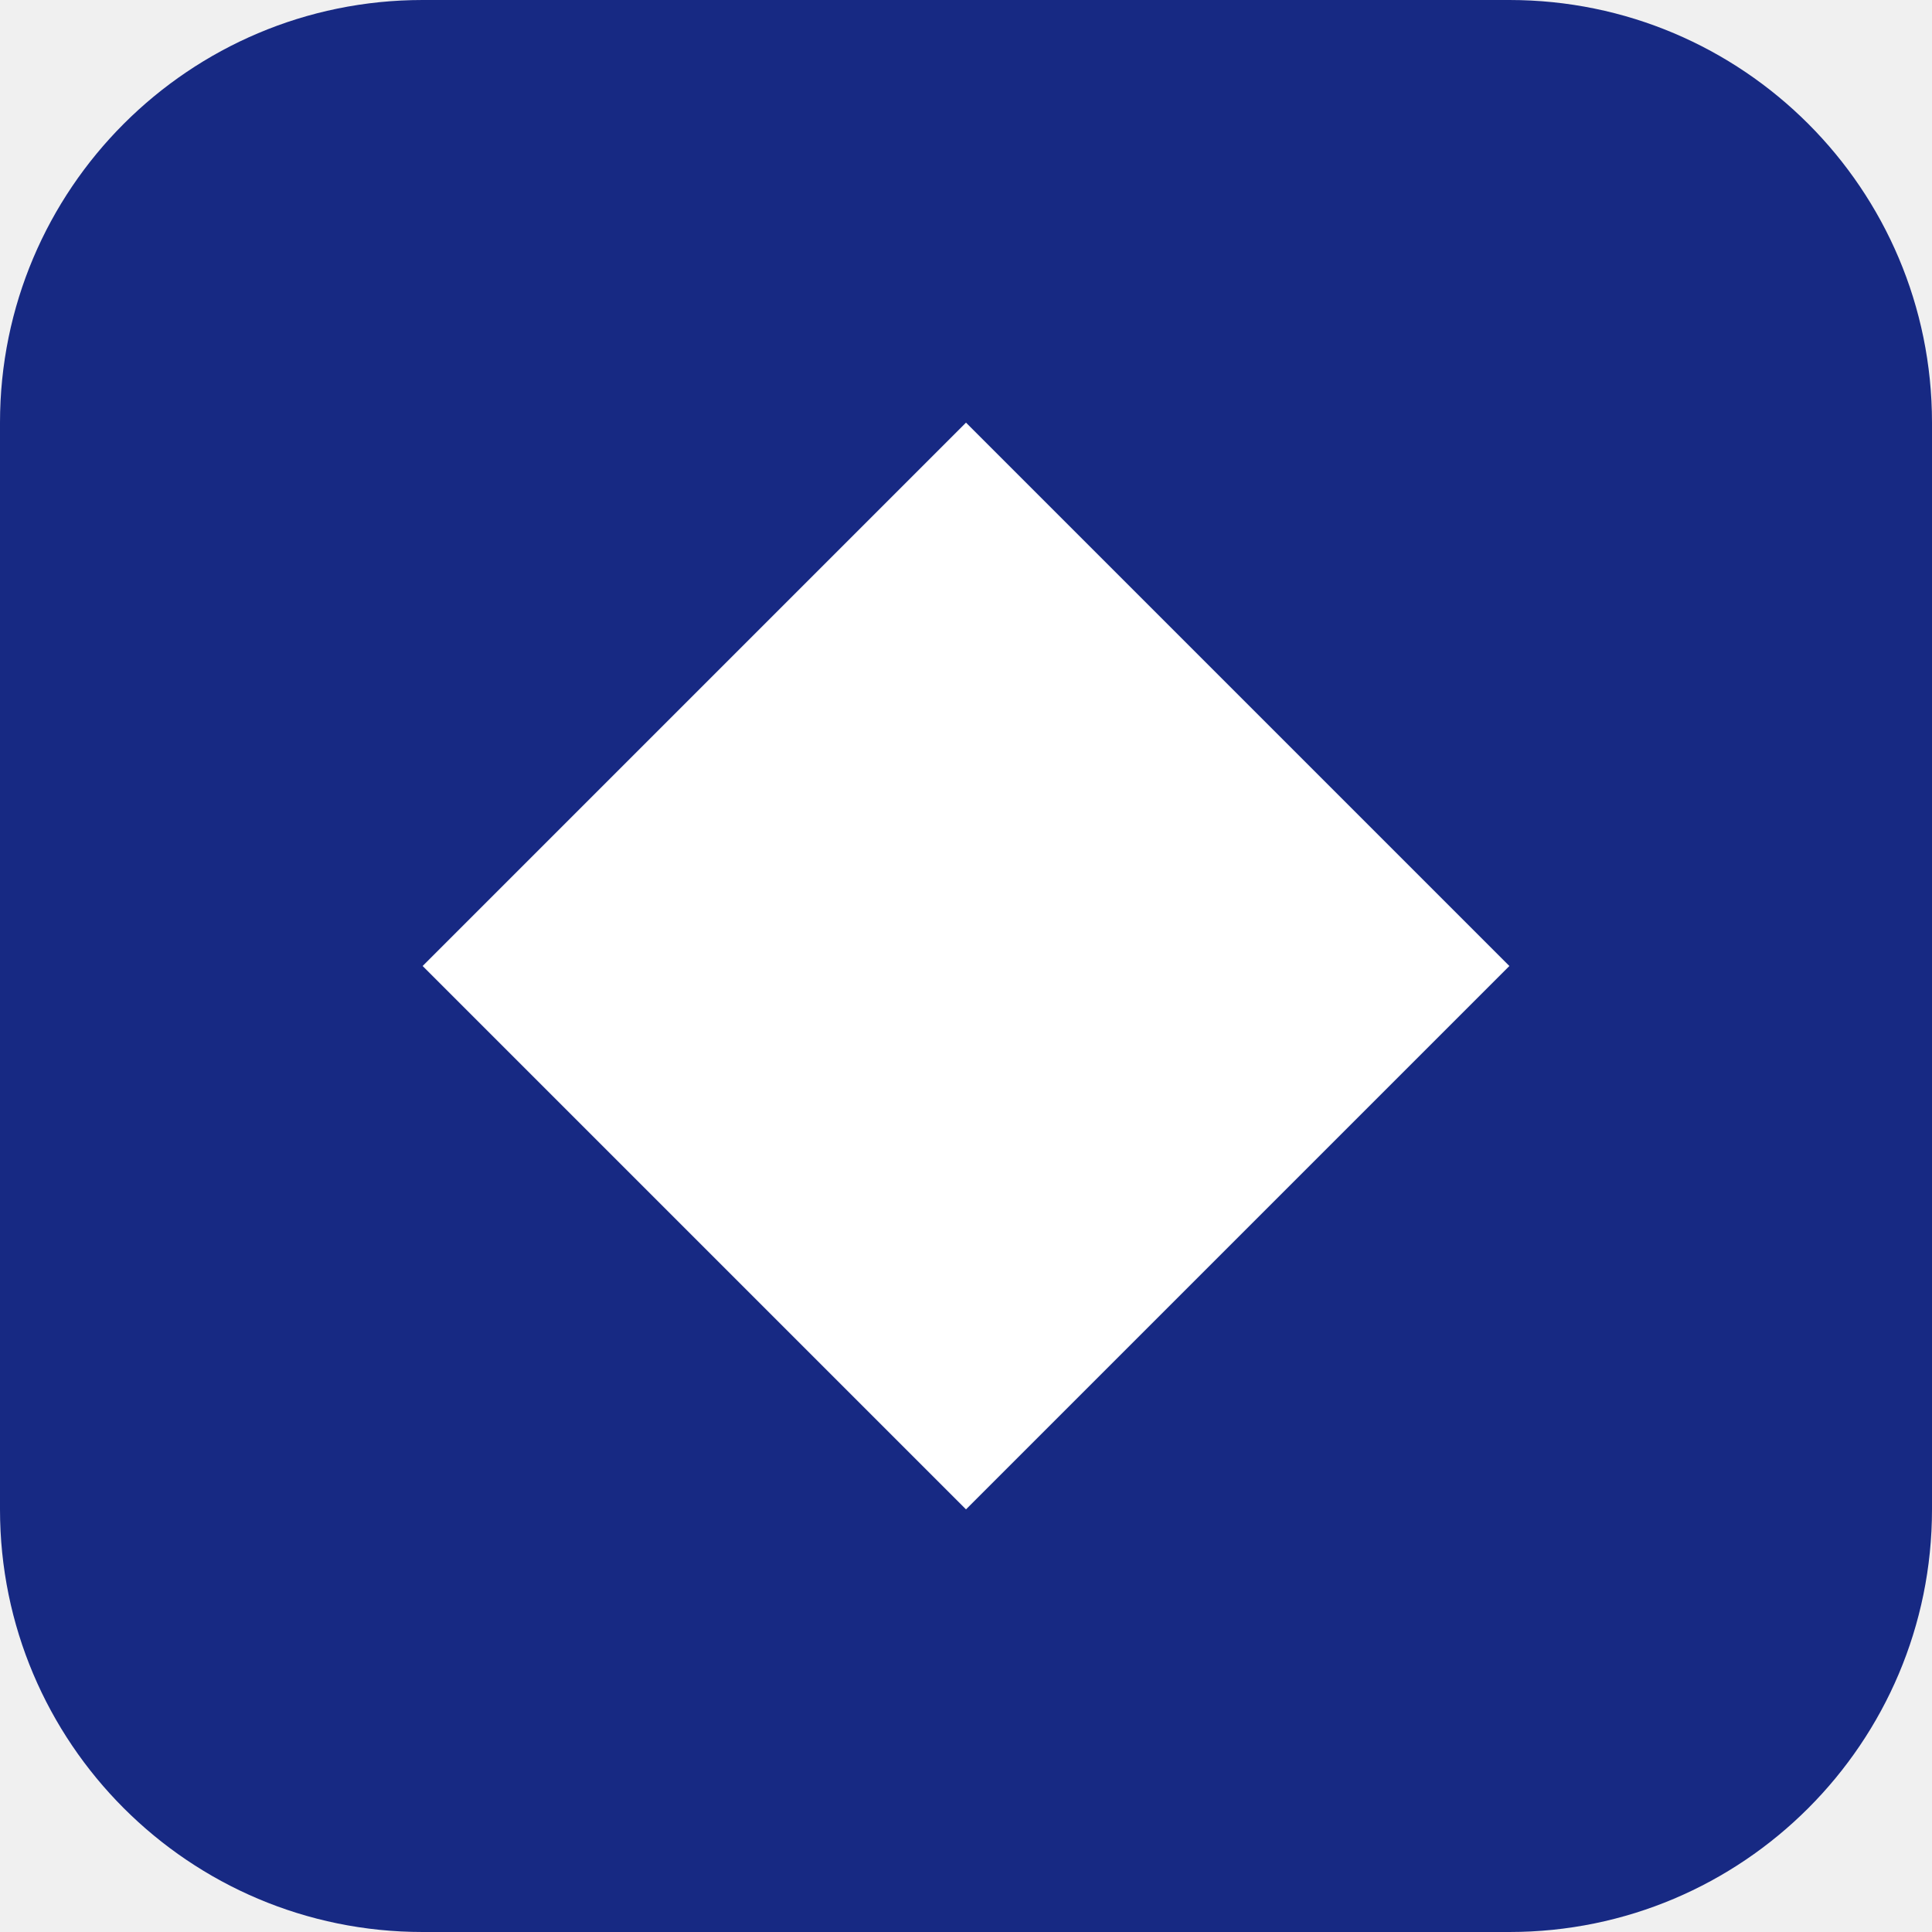
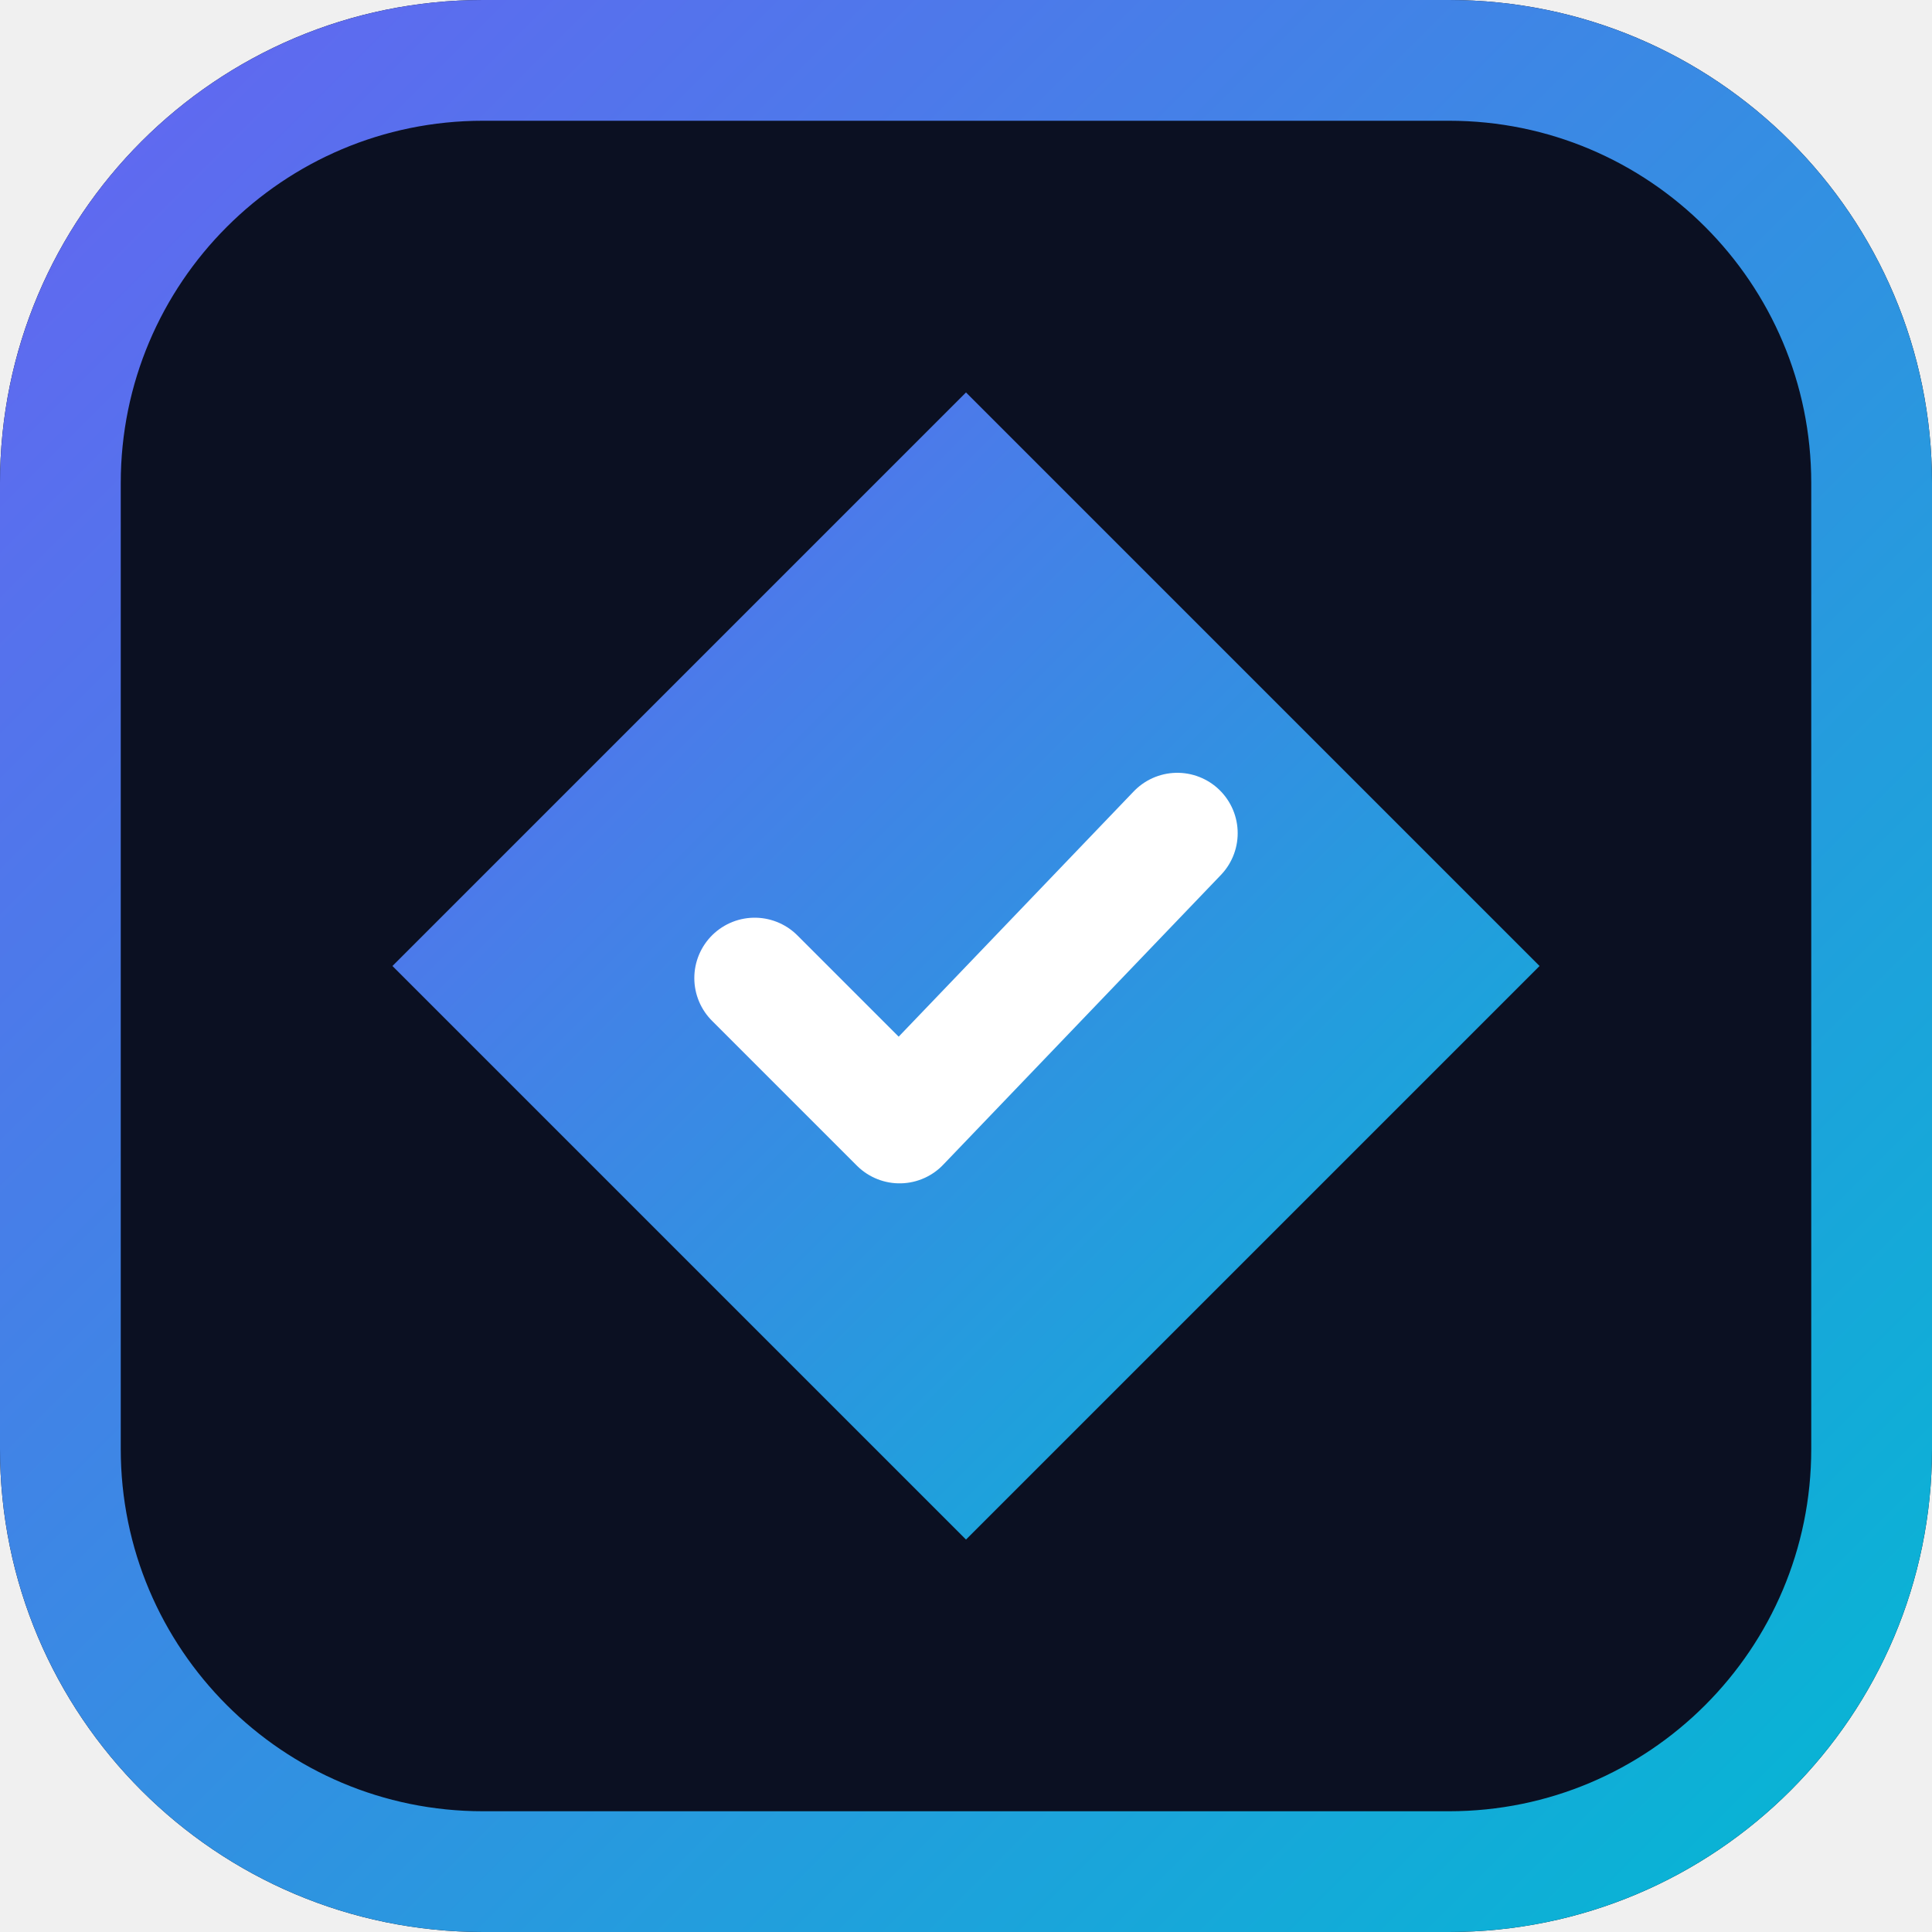
<svg xmlns="http://www.w3.org/2000/svg" viewBox="0 0 32 32">
-   <rect width="32" height="32" rx="7" fill="#172983" />
-   <path d="M16 7l9 9-9 9-9-9z" fill="#fff" />
+   <defs>
+     <linearGradient id="g" x1="0" y1="0" x2="1" y2="1">
+       <stop offset="0" stop-color="#6366f1" />
+       <stop offset="1" stop-color="#06b6d4" />
+     </linearGradient>
+   </defs>
+   <rect width="32" height="32" rx="8" fill="#0b1022" />
+   <rect x="1" y="1" width="30" height="30" rx="7" fill="none" stroke="url(#g)" stroke-width="2" />
+   <path d="M16 6.5l9.5 9.5-9.5 9.5L6.5 16z" fill="url(#g)" />
+   <path d="M12.5 16.2l2.4 2.4 4.6-4.8" fill="none" stroke="#fff" stroke-width="2" stroke-linecap="round" stroke-linejoin="round" />
</svg>
